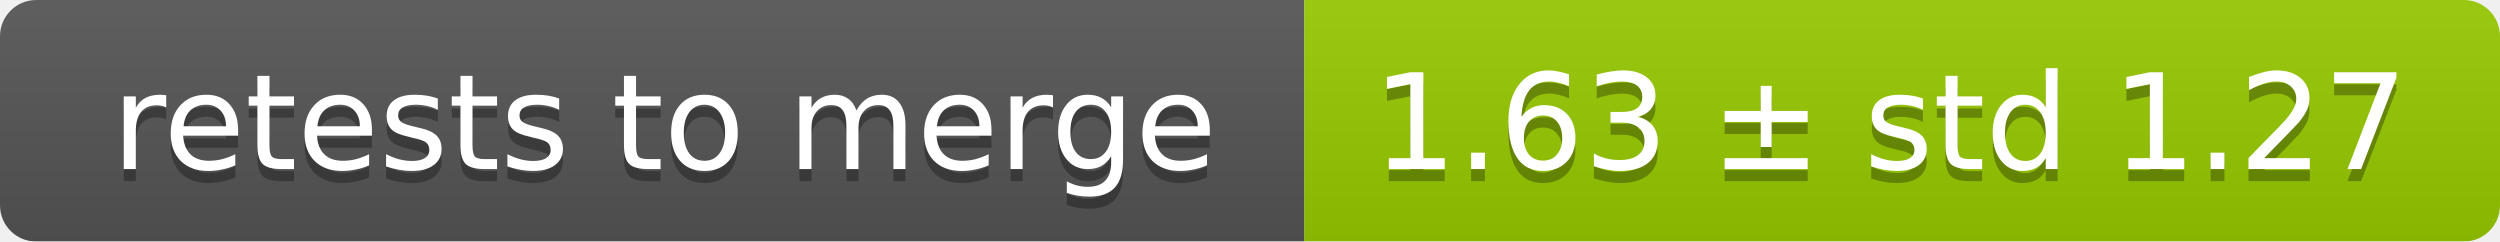
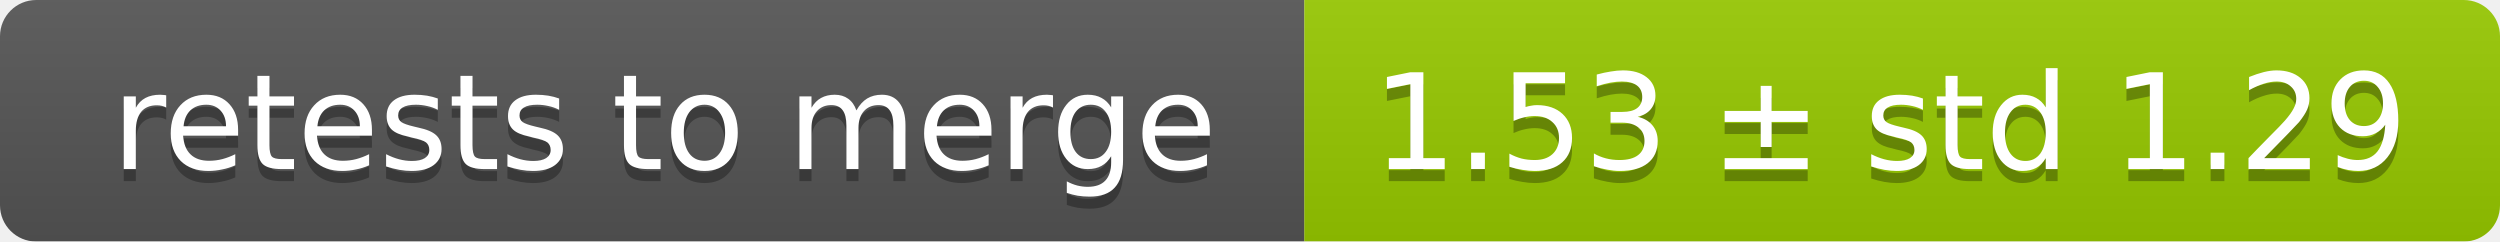
<svg xmlns="http://www.w3.org/2000/svg" width="207" height="20">
  <linearGradient id="smooth" x2="0" y2="100%">
    <stop offset="0" stop-color="#bbb" stop-opacity=".1" />
    <stop offset="1" stop-opacity=".1" />
  </linearGradient>
  <mask id="round">
    <rect width="207" height="20" rx="3" fill="#fff" />
  </mask>
  <g mask="url(#round)">
    <rect width="108" height="20" fill="#555" />
    <rect x="108" width="99" height="20" fill="#97ca00" />
    <rect width="207" height="20" fill="url(#smooth)" />
  </g>
  <g fill="#fff" text-anchor="middle" font-family="DejaVu Sans,Verdana,Geneva,sans-serif" font-size="11">
    <text x="55" y="15" fill="#010101" fill-opacity=".3">retests to merge</text>
    <text x="55" y="14">retests to merge</text>
-     <text x="156.5" y="15" fill="#010101" fill-opacity=".3">1.63 ± std 1.27</text>
-     <text x="156.5" y="14">1.63 ± std 1.27</text>
+     <text x="156.5" y="15" fill="#010101" fill-opacity=".3">1.53 ± std 1.29</text>
+     <text x="156.5" y="14">1.53 ± std 1.29</text>
  </g>
</svg>
